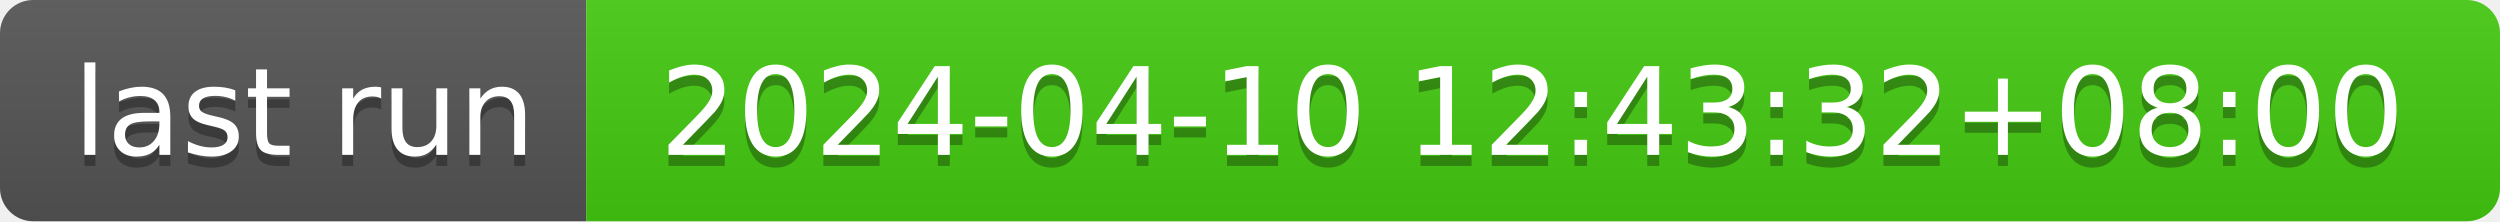
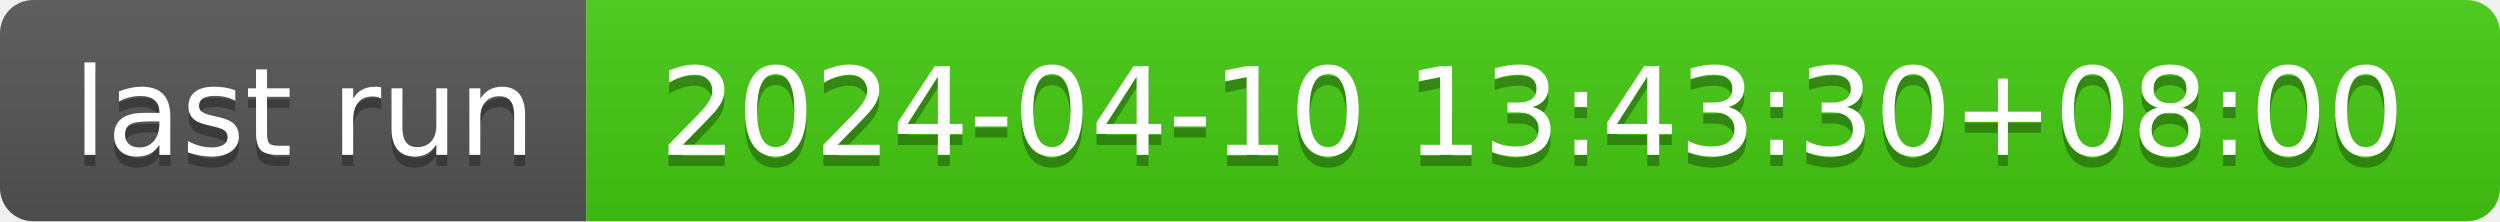
- <svg xmlns="http://www.w3.org/2000/svg" width="226" height="20" role="img" aria-label="last run: 2024-04-10 12:43:32+08:00">
+ <svg xmlns="http://www.w3.org/2000/svg" width="226" height="20" role="img" aria-label="last run: 2024-04-10 13:43:30+08:00">
  <linearGradient id="s" x2="0" y2="100%">
    <stop offset="0" stop-color="#bbb" stop-opacity=".1" />
    <stop offset="1" stop-opacity=".1" />
  </linearGradient>
  <clipPath id="r">
    <rect width="226" height="20" rx="3" fill="#fff" />
  </clipPath>
  <g clip-path="url(#r)">
    <rect width="53" height="20" fill="#555" />
    <rect x="53" width="173" height="20" fill="#4c1" />
    <rect width="226" height="20" fill="url(#s)" />
  </g>
  <g fill="#fff" text-anchor="middle" font-family="Verdana,Geneva,DejaVu Sans,sans-serif" text-rendering="geometricPrecision" font-size="110">
    <text aria-hidden="true" x="275" y="150" fill="#010101" fill-opacity=".3" transform="scale(.1)" textLength="430">last run</text>
    <text x="275" y="140" transform="scale(.1)" fill="#fff" textLength="430">last run</text>
-     <text aria-hidden="true" x="1385" y="150" fill="#010101" fill-opacity=".3" transform="scale(.1)" textLength="1630">2024-04-10 12:43:32+08:00</text>
-     <text x="1385" y="140" transform="scale(.1)" fill="#fff" textLength="1630">2024-04-10 12:43:32+08:00</text>
+     <text aria-hidden="true" x="1385" y="150" fill="#010101" fill-opacity=".3" transform="scale(.1)" textLength="1630">2024-04-10 13:43:30+08:00</text>
+     <text x="1385" y="140" transform="scale(.1)" fill="#fff" textLength="1630">2024-04-10 13:43:30+08:00</text>
  </g>
</svg>
